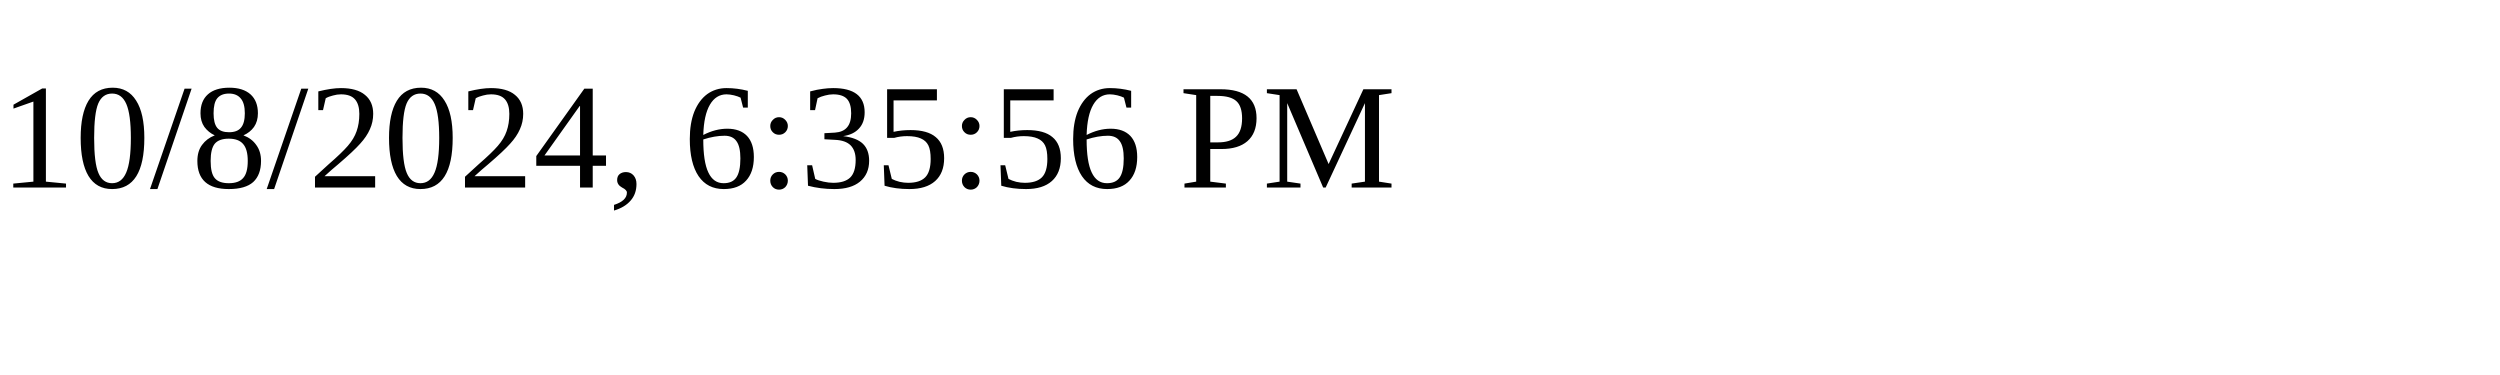
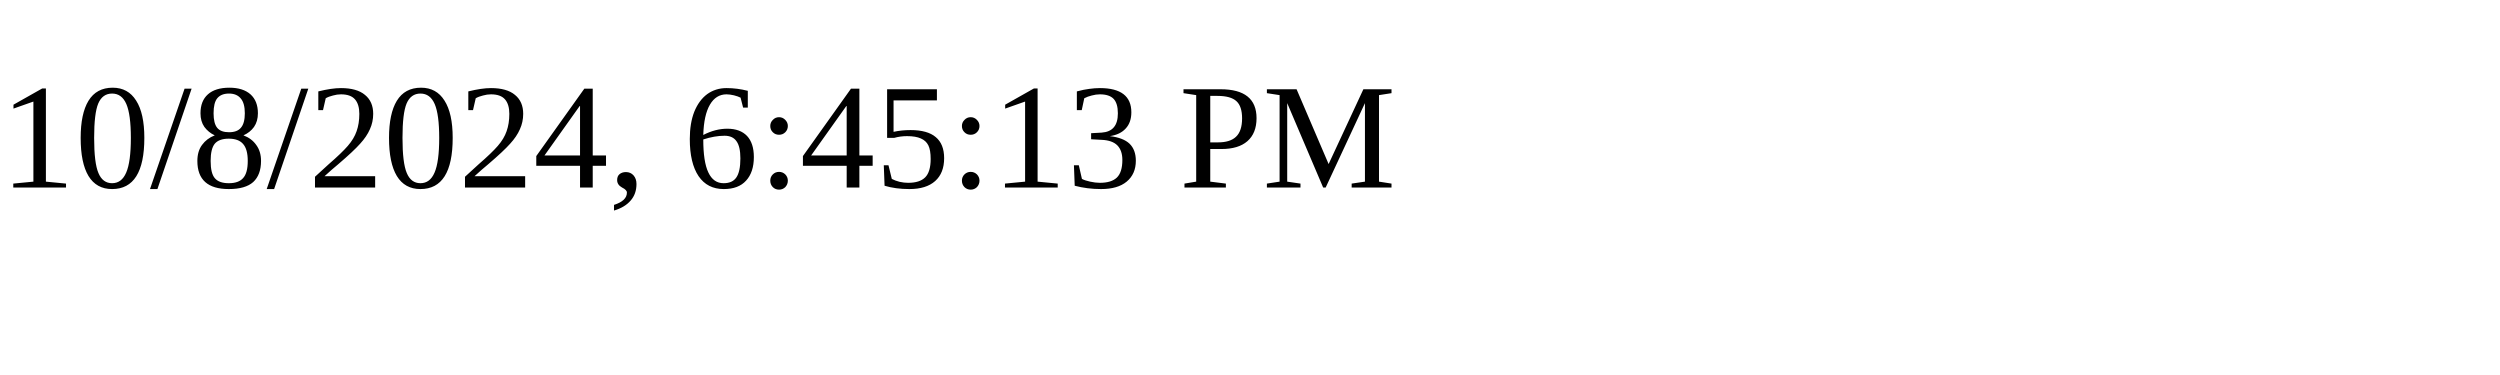
<svg xmlns="http://www.w3.org/2000/svg" height="30" width="200">
-   <text x="0" y="15">10/8/2024, 6:35:56 PM</text>
+   <text x="0" y="15">10/8/2024, 6:45:13 PM</text>
</svg>
